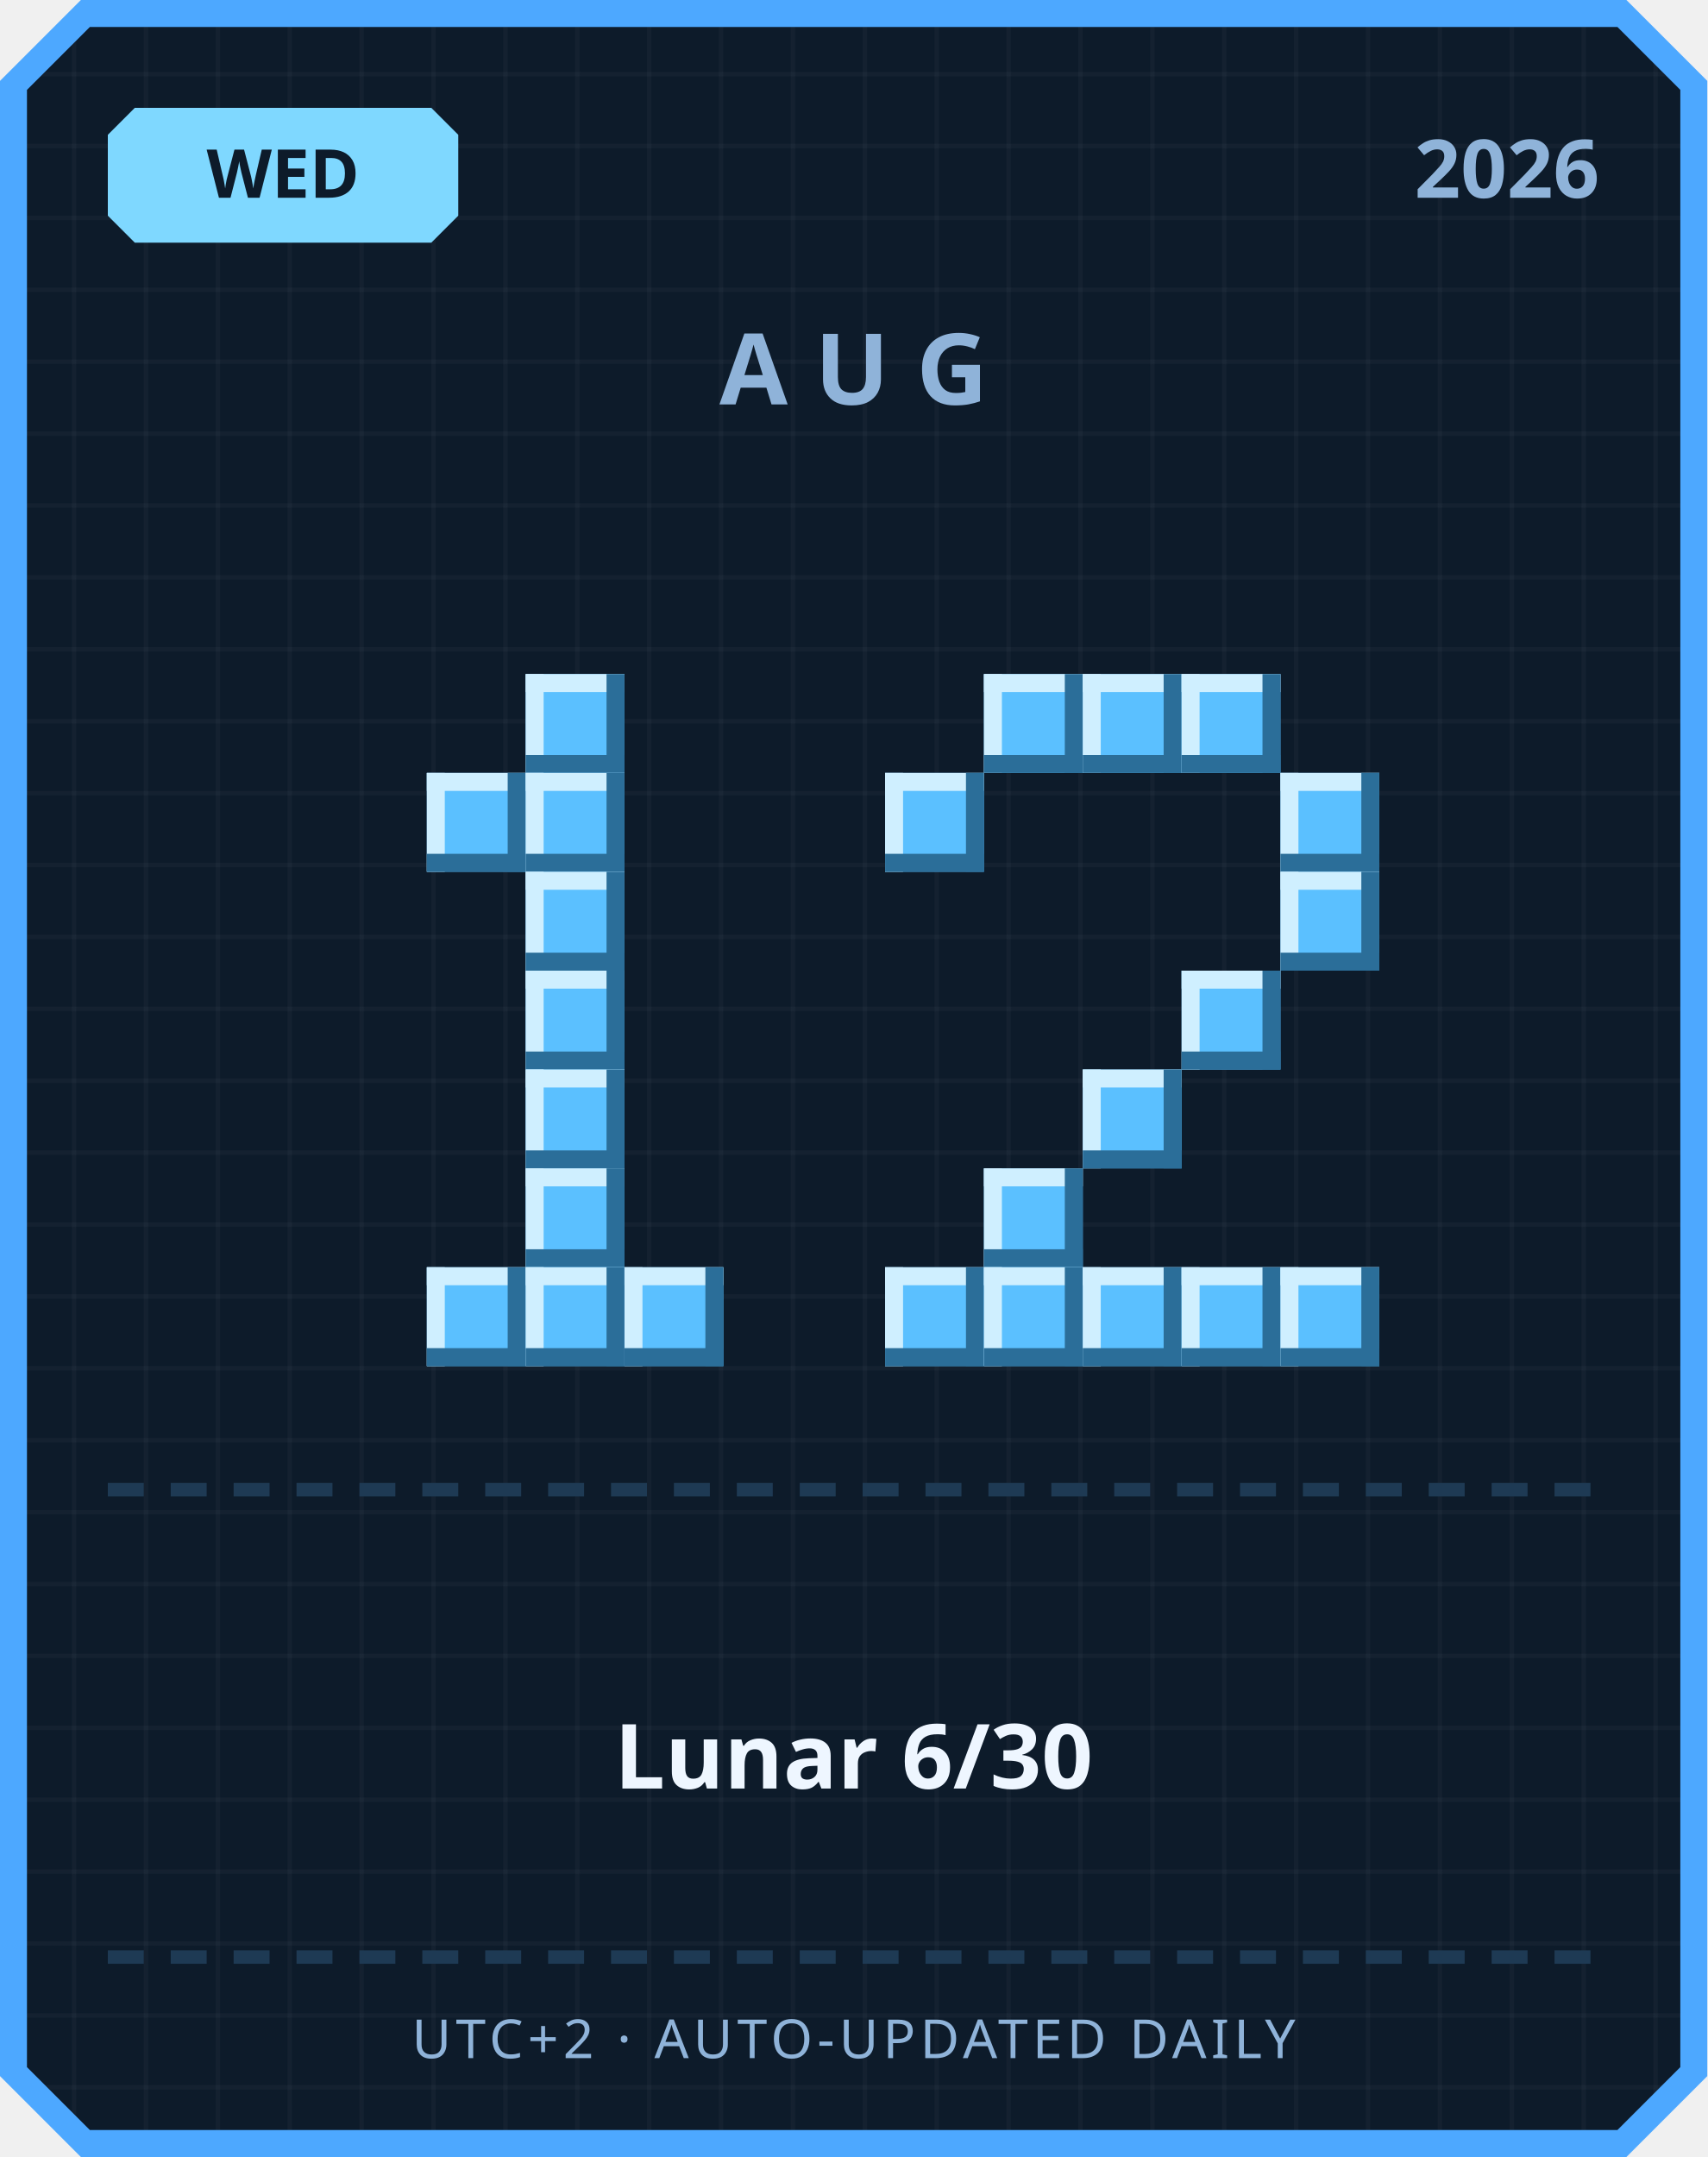
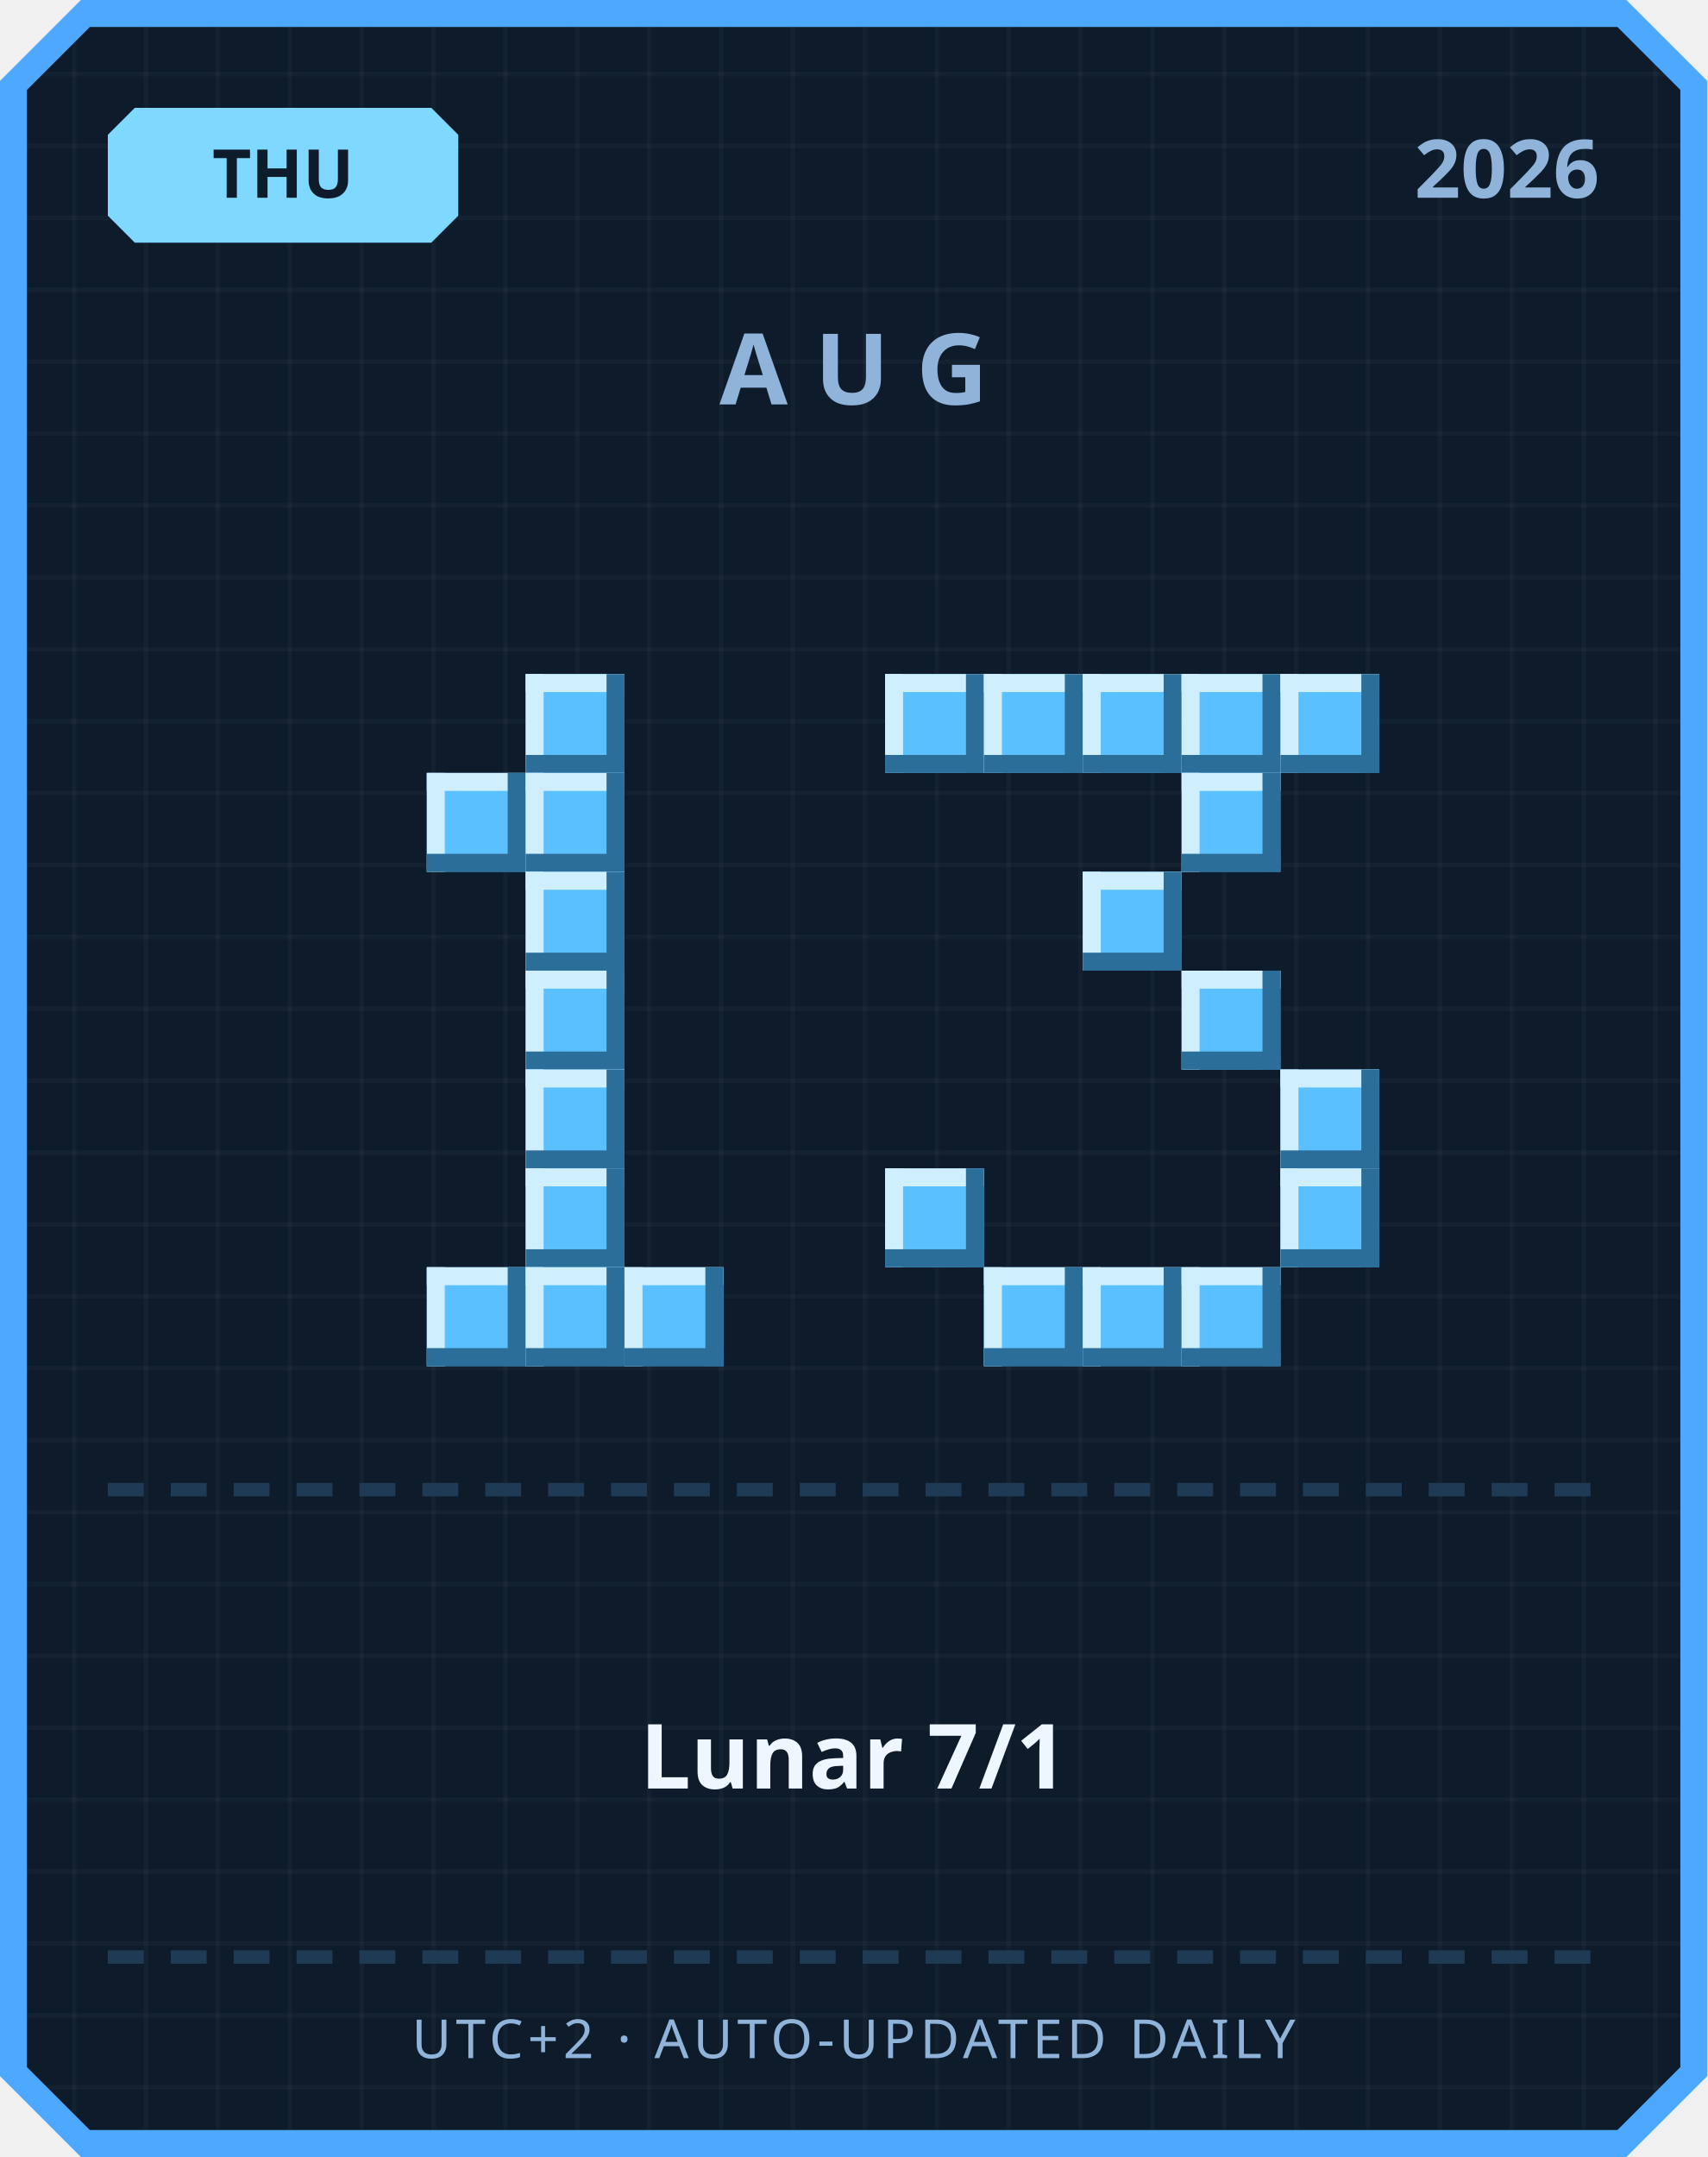
<svg xmlns="http://www.w3.org/2000/svg" width="380" height="480" viewBox="0 0 380 480">
  <defs>
    <pattern id="grid" width="16" height="16" patternUnits="userSpaceOnUse">
      <rect width="16" height="16" fill="#0d1b2a" />
      <rect width="1" height="16" fill="#ffffff" opacity="0.03" />
      <rect width="16" height="1" fill="#ffffff" opacity="0.03" />
    </pattern>
  </defs>
  <path d="M 18,0 L 362,0 L 380,18 L 380,462 L 362,480 L 18,480 L 0,462 L 0,18 Z" fill="#4da8ff" />
  <path d="M 20,6 L 360,6 L 374,20 L 374,460 L 360,474 L 20,474 L 6,460 L 6,20 Z" fill="url(#grid)" />
  <path d="M 30,24 L 96,24 L 102,30 L 102,48 L 96,54 L 30,54 L 24,48 L 24,30 Z" fill="#7fd8ff" />
-   <text x="63" y="44" text-anchor="middle" font-family="'Segoe UI', sans-serif" font-size="15" font-weight="700" fill="#0d1b2a">WED</text>
+   <text x="63" y="44" text-anchor="middle" font-family="'Segoe UI', sans-serif" font-size="15" font-weight="700" fill="#0d1b2a">THU</text>
  <text x="356" y="44" text-anchor="end" font-family="'Segoe UI', sans-serif" font-size="18" font-weight="700" fill="#8fb3d9">2026</text>
  <text x="190" y="90" text-anchor="middle" font-family="'Segoe UI', sans-serif" font-size="22" font-weight="700" letter-spacing="6" fill="#8fb3d9">AUG</text>
  <rect x="117" y="150" width="22" height="22" fill="#5bc0ff" />
  <rect x="117" y="150" width="22" height="4" fill="#cfefff" />
  <rect x="117" y="150" width="4" height="22" fill="#cfefff" />
  <rect x="117" y="168" width="22" height="4" fill="#2b6e99" />
  <rect x="135" y="150" width="4" height="22" fill="#2b6e99" />
  <rect x="95" y="172" width="22" height="22" fill="#5bc0ff" />
  <rect x="95" y="172" width="22" height="4" fill="#cfefff" />
  <rect x="95" y="172" width="4" height="22" fill="#cfefff" />
  <rect x="95" y="190" width="22" height="4" fill="#2b6e99" />
  <rect x="113" y="172" width="4" height="22" fill="#2b6e99" />
  <rect x="117" y="172" width="22" height="22" fill="#5bc0ff" />
  <rect x="117" y="172" width="22" height="4" fill="#cfefff" />
  <rect x="117" y="172" width="4" height="22" fill="#cfefff" />
  <rect x="117" y="190" width="22" height="4" fill="#2b6e99" />
  <rect x="135" y="172" width="4" height="22" fill="#2b6e99" />
  <rect x="117" y="194" width="22" height="22" fill="#5bc0ff" />
  <rect x="117" y="194" width="22" height="4" fill="#cfefff" />
  <rect x="117" y="194" width="4" height="22" fill="#cfefff" />
  <rect x="117" y="212" width="22" height="4" fill="#2b6e99" />
  <rect x="135" y="194" width="4" height="22" fill="#2b6e99" />
  <rect x="117" y="216" width="22" height="22" fill="#5bc0ff" />
  <rect x="117" y="216" width="22" height="4" fill="#cfefff" />
  <rect x="117" y="216" width="4" height="22" fill="#cfefff" />
  <rect x="117" y="234" width="22" height="4" fill="#2b6e99" />
  <rect x="135" y="216" width="4" height="22" fill="#2b6e99" />
  <rect x="117" y="238" width="22" height="22" fill="#5bc0ff" />
  <rect x="117" y="238" width="22" height="4" fill="#cfefff" />
  <rect x="117" y="238" width="4" height="22" fill="#cfefff" />
  <rect x="117" y="256" width="22" height="4" fill="#2b6e99" />
  <rect x="135" y="238" width="4" height="22" fill="#2b6e99" />
  <rect x="117" y="260" width="22" height="22" fill="#5bc0ff" />
  <rect x="117" y="260" width="22" height="4" fill="#cfefff" />
  <rect x="117" y="260" width="4" height="22" fill="#cfefff" />
  <rect x="117" y="278" width="22" height="4" fill="#2b6e99" />
  <rect x="135" y="260" width="4" height="22" fill="#2b6e99" />
  <rect x="95" y="282" width="22" height="22" fill="#5bc0ff" />
  <rect x="95" y="282" width="22" height="4" fill="#cfefff" />
  <rect x="95" y="282" width="4" height="22" fill="#cfefff" />
  <rect x="95" y="300" width="22" height="4" fill="#2b6e99" />
  <rect x="113" y="282" width="4" height="22" fill="#2b6e99" />
  <rect x="117" y="282" width="22" height="22" fill="#5bc0ff" />
  <rect x="117" y="282" width="22" height="4" fill="#cfefff" />
  <rect x="117" y="282" width="4" height="22" fill="#cfefff" />
  <rect x="117" y="300" width="22" height="4" fill="#2b6e99" />
  <rect x="135" y="282" width="4" height="22" fill="#2b6e99" />
  <rect x="139" y="282" width="22" height="22" fill="#5bc0ff" />
  <rect x="139" y="282" width="22" height="4" fill="#cfefff" />
  <rect x="139" y="282" width="4" height="22" fill="#cfefff" />
  <rect x="139" y="300" width="22" height="4" fill="#2b6e99" />
  <rect x="157" y="282" width="4" height="22" fill="#2b6e99" />
+   <rect x="197" y="150" width="22" height="22" fill="#5bc0ff" />
+   <rect x="197" y="150" width="22" height="4" fill="#cfefff" />
+   <rect x="197" y="150" width="4" height="22" fill="#cfefff" />
+   <rect x="197" y="168" width="22" height="4" fill="#2b6e99" />
+   <rect x="215" y="150" width="4" height="22" fill="#2b6e99" />
  <rect x="219" y="150" width="22" height="22" fill="#5bc0ff" />
  <rect x="219" y="150" width="22" height="4" fill="#cfefff" />
  <rect x="219" y="150" width="4" height="22" fill="#cfefff" />
  <rect x="219" y="168" width="22" height="4" fill="#2b6e99" />
  <rect x="237" y="150" width="4" height="22" fill="#2b6e99" />
  <rect x="241" y="150" width="22" height="22" fill="#5bc0ff" />
  <rect x="241" y="150" width="22" height="4" fill="#cfefff" />
  <rect x="241" y="150" width="4" height="22" fill="#cfefff" />
  <rect x="241" y="168" width="22" height="4" fill="#2b6e99" />
  <rect x="259" y="150" width="4" height="22" fill="#2b6e99" />
  <rect x="263" y="150" width="22" height="22" fill="#5bc0ff" />
  <rect x="263" y="150" width="22" height="4" fill="#cfefff" />
  <rect x="263" y="150" width="4" height="22" fill="#cfefff" />
  <rect x="263" y="168" width="22" height="4" fill="#2b6e99" />
  <rect x="281" y="150" width="4" height="22" fill="#2b6e99" />
-   <rect x="197" y="172" width="22" height="22" fill="#5bc0ff" />
-   <rect x="197" y="172" width="22" height="4" fill="#cfefff" />
-   <rect x="197" y="172" width="4" height="22" fill="#cfefff" />
-   <rect x="197" y="190" width="22" height="4" fill="#2b6e99" />
-   <rect x="215" y="172" width="4" height="22" fill="#2b6e99" />
-   <rect x="285" y="172" width="22" height="22" fill="#5bc0ff" />
-   <rect x="285" y="172" width="22" height="4" fill="#cfefff" />
-   <rect x="285" y="172" width="4" height="22" fill="#cfefff" />
-   <rect x="285" y="190" width="22" height="4" fill="#2b6e99" />
-   <rect x="303" y="172" width="4" height="22" fill="#2b6e99" />
-   <rect x="285" y="194" width="22" height="22" fill="#5bc0ff" />
-   <rect x="285" y="194" width="22" height="4" fill="#cfefff" />
-   <rect x="285" y="194" width="4" height="22" fill="#cfefff" />
-   <rect x="285" y="212" width="22" height="4" fill="#2b6e99" />
-   <rect x="303" y="194" width="4" height="22" fill="#2b6e99" />
+   <rect x="285" y="150" width="22" height="22" fill="#5bc0ff" />
+   <rect x="285" y="150" width="22" height="4" fill="#cfefff" />
+   <rect x="285" y="150" width="4" height="22" fill="#cfefff" />
+   <rect x="285" y="168" width="22" height="4" fill="#2b6e99" />
+   <rect x="303" y="150" width="4" height="22" fill="#2b6e99" />
+   <rect x="263" y="172" width="22" height="22" fill="#5bc0ff" />
+   <rect x="263" y="172" width="22" height="4" fill="#cfefff" />
+   <rect x="263" y="172" width="4" height="22" fill="#cfefff" />
+   <rect x="263" y="190" width="22" height="4" fill="#2b6e99" />
+   <rect x="281" y="172" width="4" height="22" fill="#2b6e99" />
+   <rect x="241" y="194" width="22" height="22" fill="#5bc0ff" />
+   <rect x="241" y="194" width="22" height="4" fill="#cfefff" />
+   <rect x="241" y="194" width="4" height="22" fill="#cfefff" />
+   <rect x="241" y="212" width="22" height="4" fill="#2b6e99" />
+   <rect x="259" y="194" width="4" height="22" fill="#2b6e99" />
  <rect x="263" y="216" width="22" height="22" fill="#5bc0ff" />
  <rect x="263" y="216" width="22" height="4" fill="#cfefff" />
  <rect x="263" y="216" width="4" height="22" fill="#cfefff" />
  <rect x="263" y="234" width="22" height="4" fill="#2b6e99" />
  <rect x="281" y="216" width="4" height="22" fill="#2b6e99" />
-   <rect x="241" y="238" width="22" height="22" fill="#5bc0ff" />
-   <rect x="241" y="238" width="22" height="4" fill="#cfefff" />
-   <rect x="241" y="238" width="4" height="22" fill="#cfefff" />
-   <rect x="241" y="256" width="22" height="4" fill="#2b6e99" />
-   <rect x="259" y="238" width="4" height="22" fill="#2b6e99" />
-   <rect x="219" y="260" width="22" height="22" fill="#5bc0ff" />
-   <rect x="219" y="260" width="22" height="4" fill="#cfefff" />
-   <rect x="219" y="260" width="4" height="22" fill="#cfefff" />
-   <rect x="219" y="278" width="22" height="4" fill="#2b6e99" />
-   <rect x="237" y="260" width="4" height="22" fill="#2b6e99" />
-   <rect x="197" y="282" width="22" height="22" fill="#5bc0ff" />
-   <rect x="197" y="282" width="22" height="4" fill="#cfefff" />
-   <rect x="197" y="282" width="4" height="22" fill="#cfefff" />
-   <rect x="197" y="300" width="22" height="4" fill="#2b6e99" />
-   <rect x="215" y="282" width="4" height="22" fill="#2b6e99" />
+   <rect x="285" y="238" width="22" height="22" fill="#5bc0ff" />
+   <rect x="285" y="238" width="22" height="4" fill="#cfefff" />
+   <rect x="285" y="238" width="4" height="22" fill="#cfefff" />
+   <rect x="285" y="256" width="22" height="4" fill="#2b6e99" />
+   <rect x="303" y="238" width="4" height="22" fill="#2b6e99" />
+   <rect x="197" y="260" width="22" height="22" fill="#5bc0ff" />
+   <rect x="197" y="260" width="22" height="4" fill="#cfefff" />
+   <rect x="197" y="260" width="4" height="22" fill="#cfefff" />
+   <rect x="197" y="278" width="22" height="4" fill="#2b6e99" />
+   <rect x="215" y="260" width="4" height="22" fill="#2b6e99" />
+   <rect x="285" y="260" width="22" height="22" fill="#5bc0ff" />
+   <rect x="285" y="260" width="22" height="4" fill="#cfefff" />
+   <rect x="285" y="260" width="4" height="22" fill="#cfefff" />
+   <rect x="285" y="278" width="22" height="4" fill="#2b6e99" />
+   <rect x="303" y="260" width="4" height="22" fill="#2b6e99" />
  <rect x="219" y="282" width="22" height="22" fill="#5bc0ff" />
  <rect x="219" y="282" width="22" height="4" fill="#cfefff" />
  <rect x="219" y="282" width="4" height="22" fill="#cfefff" />
  <rect x="219" y="300" width="22" height="4" fill="#2b6e99" />
  <rect x="237" y="282" width="4" height="22" fill="#2b6e99" />
  <rect x="241" y="282" width="22" height="22" fill="#5bc0ff" />
  <rect x="241" y="282" width="22" height="4" fill="#cfefff" />
  <rect x="241" y="282" width="4" height="22" fill="#cfefff" />
  <rect x="241" y="300" width="22" height="4" fill="#2b6e99" />
  <rect x="259" y="282" width="4" height="22" fill="#2b6e99" />
  <rect x="263" y="282" width="22" height="22" fill="#5bc0ff" />
  <rect x="263" y="282" width="22" height="4" fill="#cfefff" />
  <rect x="263" y="282" width="4" height="22" fill="#cfefff" />
  <rect x="263" y="300" width="22" height="4" fill="#2b6e99" />
  <rect x="281" y="282" width="4" height="22" fill="#2b6e99" />
-   <rect x="285" y="282" width="22" height="22" fill="#5bc0ff" />
-   <rect x="285" y="282" width="22" height="4" fill="#cfefff" />
-   <rect x="285" y="282" width="4" height="22" fill="#cfefff" />
-   <rect x="285" y="300" width="22" height="4" fill="#2b6e99" />
-   <rect x="303" y="282" width="4" height="22" fill="#2b6e99" />
  <rect x="24" y="330" width="8" height="3" fill="#1e3a54" />
  <rect x="38" y="330" width="8" height="3" fill="#1e3a54" />
  <rect x="52" y="330" width="8" height="3" fill="#1e3a54" />
  <rect x="66" y="330" width="8" height="3" fill="#1e3a54" />
  <rect x="80" y="330" width="8" height="3" fill="#1e3a54" />
  <rect x="94" y="330" width="8" height="3" fill="#1e3a54" />
  <rect x="108" y="330" width="8" height="3" fill="#1e3a54" />
  <rect x="122" y="330" width="8" height="3" fill="#1e3a54" />
  <rect x="136" y="330" width="8" height="3" fill="#1e3a54" />
  <rect x="150" y="330" width="8" height="3" fill="#1e3a54" />
  <rect x="164" y="330" width="8" height="3" fill="#1e3a54" />
  <rect x="178" y="330" width="8" height="3" fill="#1e3a54" />
  <rect x="192" y="330" width="8" height="3" fill="#1e3a54" />
  <rect x="206" y="330" width="8" height="3" fill="#1e3a54" />
  <rect x="220" y="330" width="8" height="3" fill="#1e3a54" />
  <rect x="234" y="330" width="8" height="3" fill="#1e3a54" />
  <rect x="248" y="330" width="8" height="3" fill="#1e3a54" />
  <rect x="262" y="330" width="8" height="3" fill="#1e3a54" />
  <rect x="276" y="330" width="8" height="3" fill="#1e3a54" />
  <rect x="290" y="330" width="8" height="3" fill="#1e3a54" />
  <rect x="304" y="330" width="8" height="3" fill="#1e3a54" />
  <rect x="318" y="330" width="8" height="3" fill="#1e3a54" />
  <rect x="332" y="330" width="8" height="3" fill="#1e3a54" />
  <rect x="346" y="330" width="8" height="3" fill="#1e3a54" />
-   <text x="190" y="398" text-anchor="middle" font-family="'Segoe UI', 'Microsoft JhengHei', sans-serif" font-size="20" font-weight="700" fill="#eef6ff">Lunar 6/30</text>
+   <text x="190" y="398" text-anchor="middle" font-family="'Segoe UI', 'Microsoft JhengHei', sans-serif" font-size="20" font-weight="700" fill="#eef6ff">Lunar 7/1</text>
  <rect x="24" y="434" width="8" height="3" fill="#1e3a54" />
  <rect x="38" y="434" width="8" height="3" fill="#1e3a54" />
  <rect x="52" y="434" width="8" height="3" fill="#1e3a54" />
  <rect x="66" y="434" width="8" height="3" fill="#1e3a54" />
  <rect x="80" y="434" width="8" height="3" fill="#1e3a54" />
  <rect x="94" y="434" width="8" height="3" fill="#1e3a54" />
  <rect x="108" y="434" width="8" height="3" fill="#1e3a54" />
  <rect x="122" y="434" width="8" height="3" fill="#1e3a54" />
  <rect x="136" y="434" width="8" height="3" fill="#1e3a54" />
  <rect x="150" y="434" width="8" height="3" fill="#1e3a54" />
  <rect x="164" y="434" width="8" height="3" fill="#1e3a54" />
  <rect x="178" y="434" width="8" height="3" fill="#1e3a54" />
  <rect x="192" y="434" width="8" height="3" fill="#1e3a54" />
  <rect x="206" y="434" width="8" height="3" fill="#1e3a54" />
  <rect x="220" y="434" width="8" height="3" fill="#1e3a54" />
  <rect x="234" y="434" width="8" height="3" fill="#1e3a54" />
  <rect x="248" y="434" width="8" height="3" fill="#1e3a54" />
  <rect x="262" y="434" width="8" height="3" fill="#1e3a54" />
  <rect x="276" y="434" width="8" height="3" fill="#1e3a54" />
  <rect x="290" y="434" width="8" height="3" fill="#1e3a54" />
  <rect x="304" y="434" width="8" height="3" fill="#1e3a54" />
  <rect x="318" y="434" width="8" height="3" fill="#1e3a54" />
  <rect x="332" y="434" width="8" height="3" fill="#1e3a54" />
  <rect x="346" y="434" width="8" height="3" fill="#1e3a54" />
  <text x="190" y="458" text-anchor="middle" font-family="'Segoe UI', sans-serif" font-size="12" letter-spacing="1" fill="#8fb3d9">UTC+2 · AUTO-UPDATED DAILY</text>
</svg>
